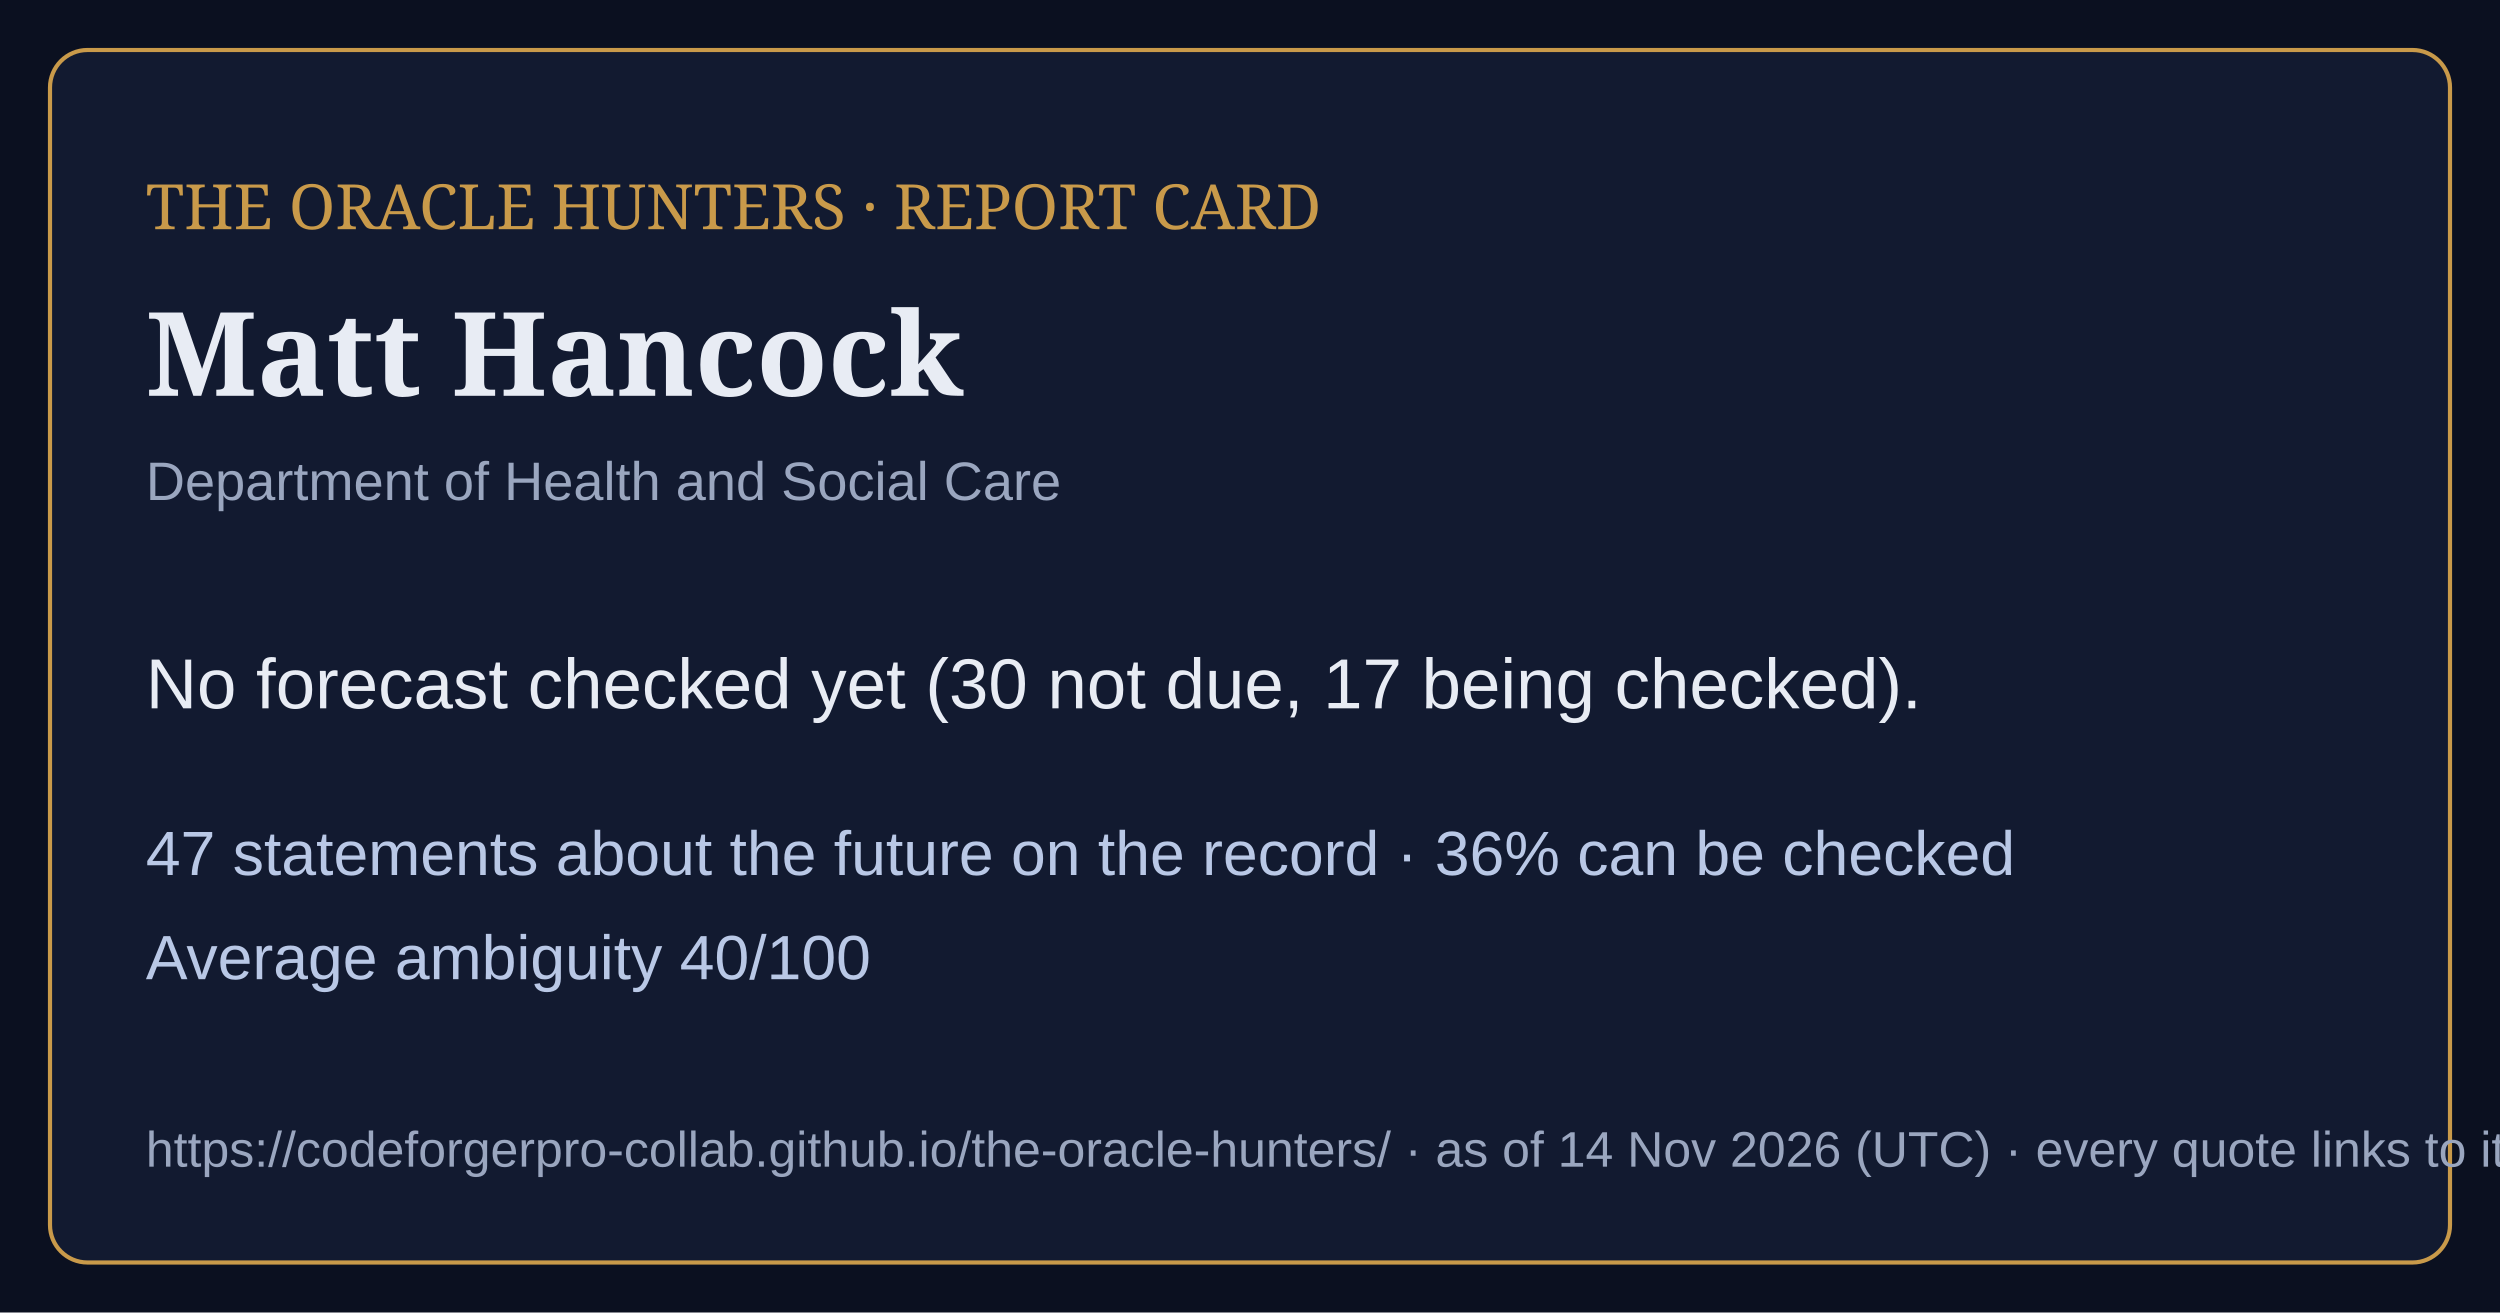
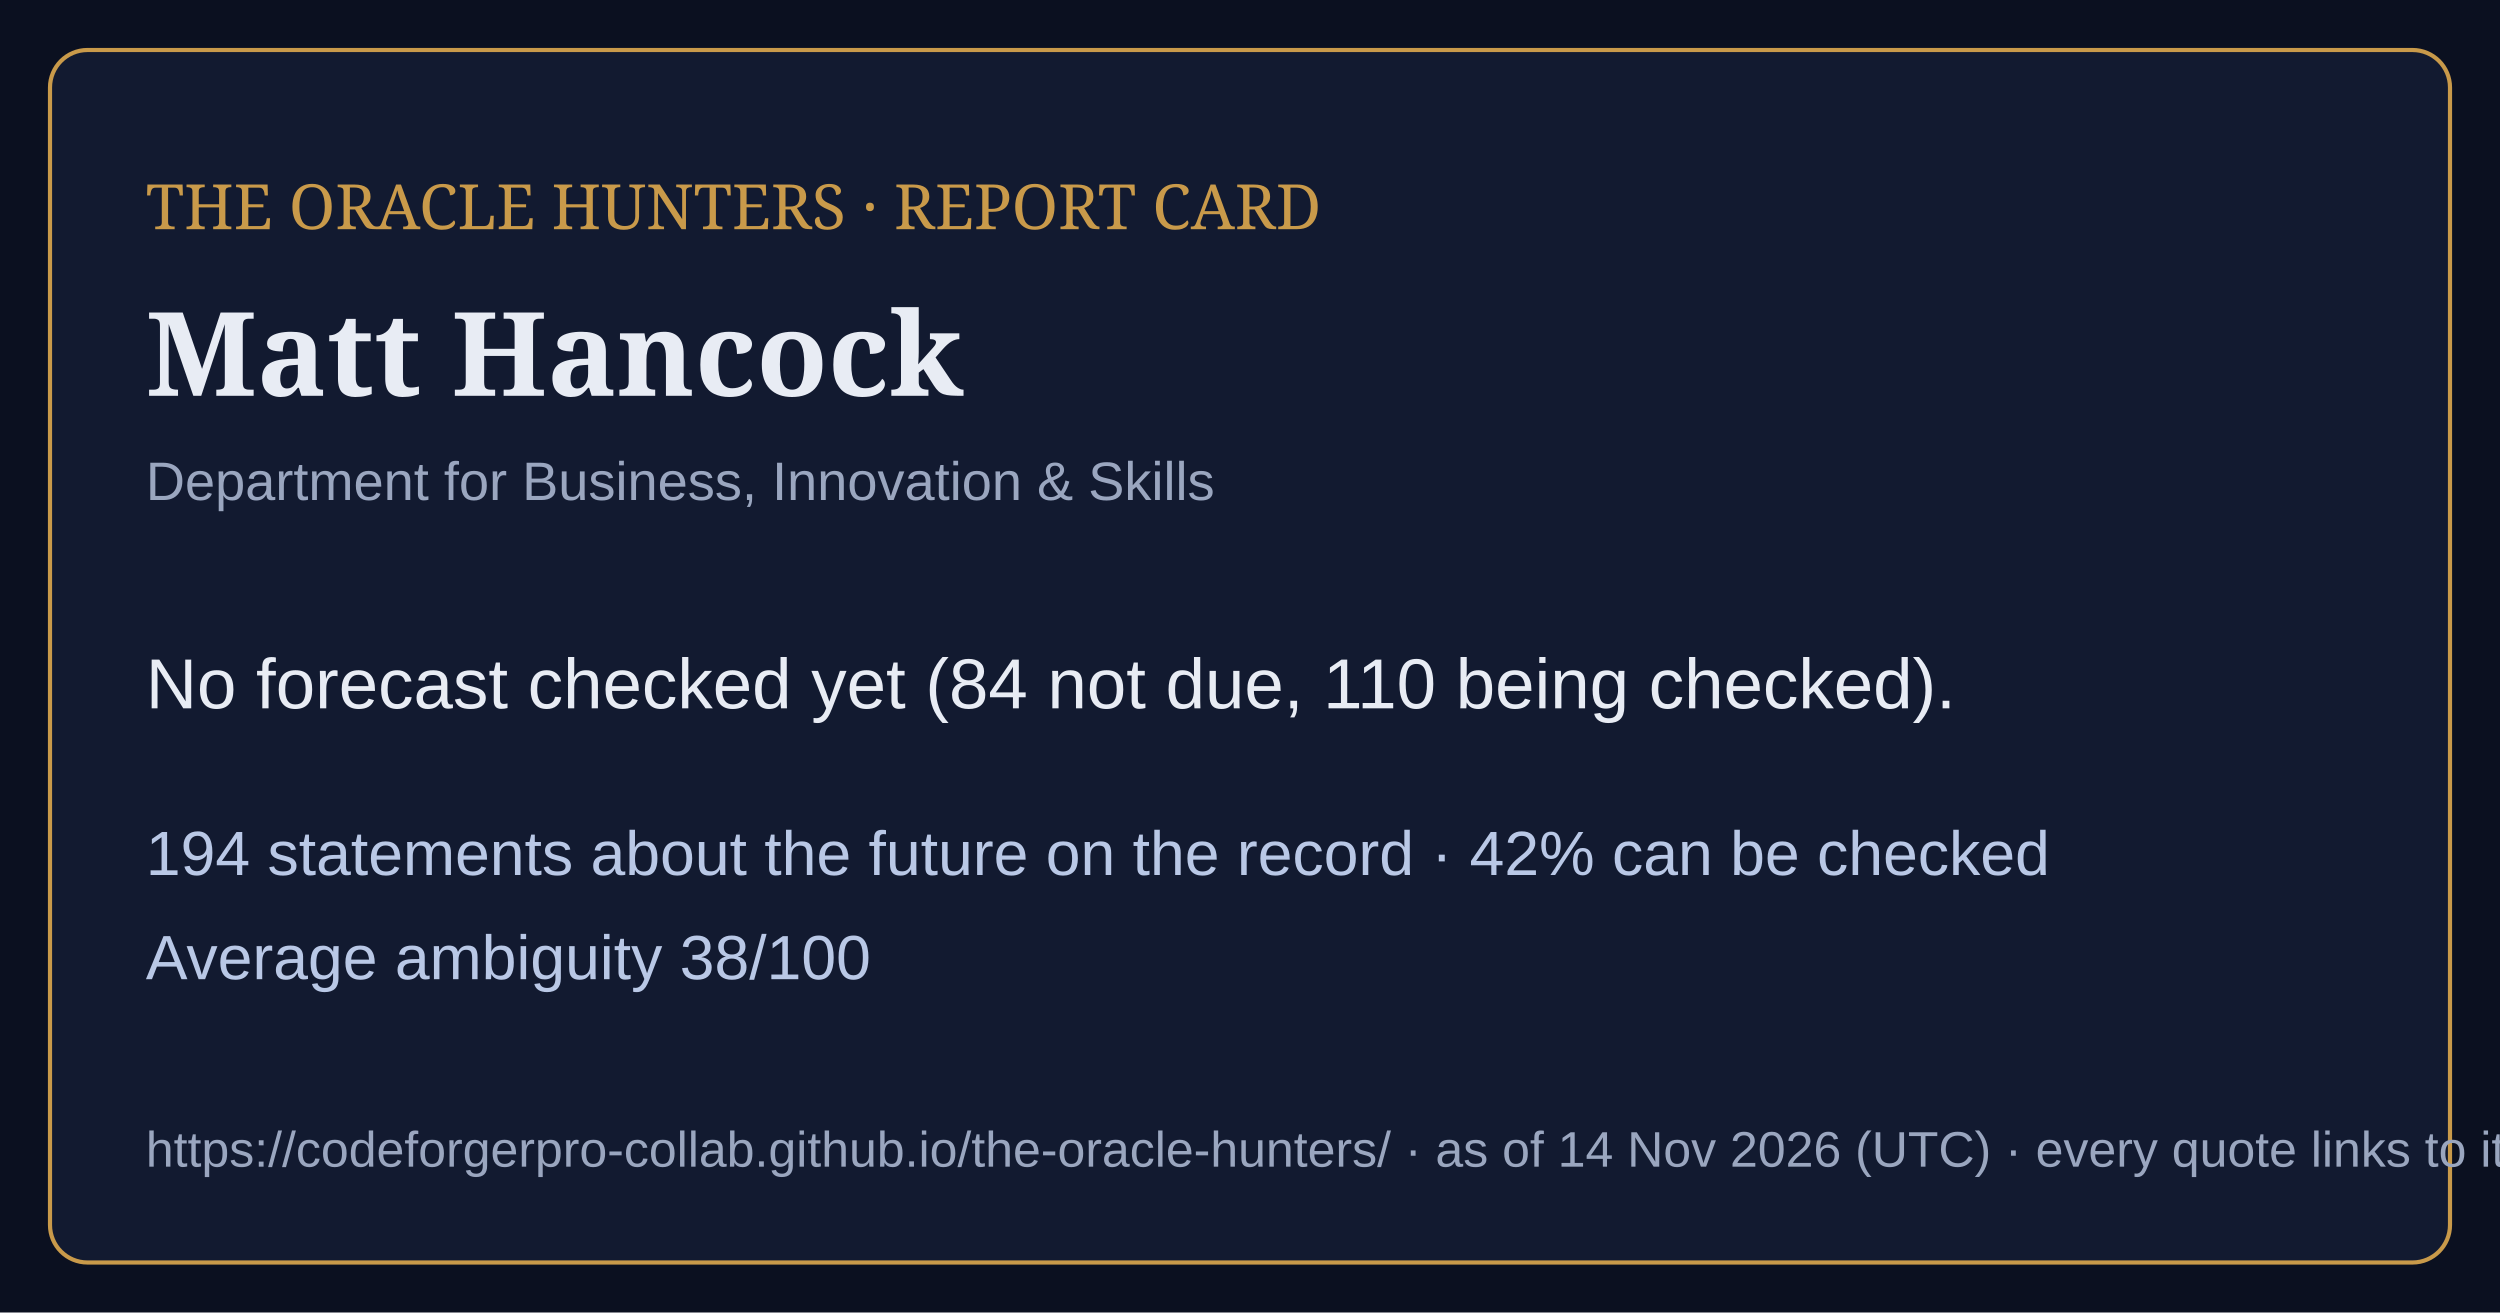
<svg xmlns="http://www.w3.org/2000/svg" viewBox="0 0 1200 630" width="1200" height="630">
  <rect width="1200" height="630" fill="#0b1020" />
  <rect x="24" y="24" width="1152" height="582" rx="18" fill="#121a30" stroke="#c99a4a" stroke-width="2" />
  <text x="70" y="110" font-family="Georgia,serif" font-size="30" fill="#c99a4a">THE ORACLE HUNTERS · REPORT CARD</text>
  <text x="70" y="190" font-family="Georgia,serif" font-size="56" font-weight="bold" fill="#e8ecf4">Matt Hancock</text>
-   <text x="70" y="240" font-family="Arial,sans-serif" font-size="26" fill="#9aa6bf">Department of Health and Social Care</text>
-   <text x="70" y="340" font-family="Arial,sans-serif" font-size="34" fill="#e8ecf4">No forecast checked yet (30 not due, 17 being checked).</text>
-   <text x="70" y="420" font-family="Arial,sans-serif" font-size="30" fill="#b9c8e6">47 statements about the future on the record · 36% can be checked</text>
-   <text x="70" y="470" font-family="Arial,sans-serif" font-size="30" fill="#b9c8e6">Average ambiguity 40/100</text>
+   <text x="70" y="240" font-family="Arial,sans-serif" font-size="26" fill="#9aa6bf">Department for Business, Innovation &amp; Skills</text>
+   <text x="70" y="340" font-family="Arial,sans-serif" font-size="34" fill="#e8ecf4">No forecast checked yet (84 not due, 110 being checked).</text>
+   <text x="70" y="420" font-family="Arial,sans-serif" font-size="30" fill="#b9c8e6">194 statements about the future on the record · 42% can be checked</text>
+   <text x="70" y="470" font-family="Arial,sans-serif" font-size="30" fill="#b9c8e6">Average ambiguity 38/100</text>
  <text x="70" y="560" font-family="Arial,sans-serif" font-size="24" fill="#9aa6bf">https://codeforgerpro-collab.github.io/the-oracle-hunters/ · as of 14 Nov 2026 (UTC) · every quote links to its official source</text>
</svg>
